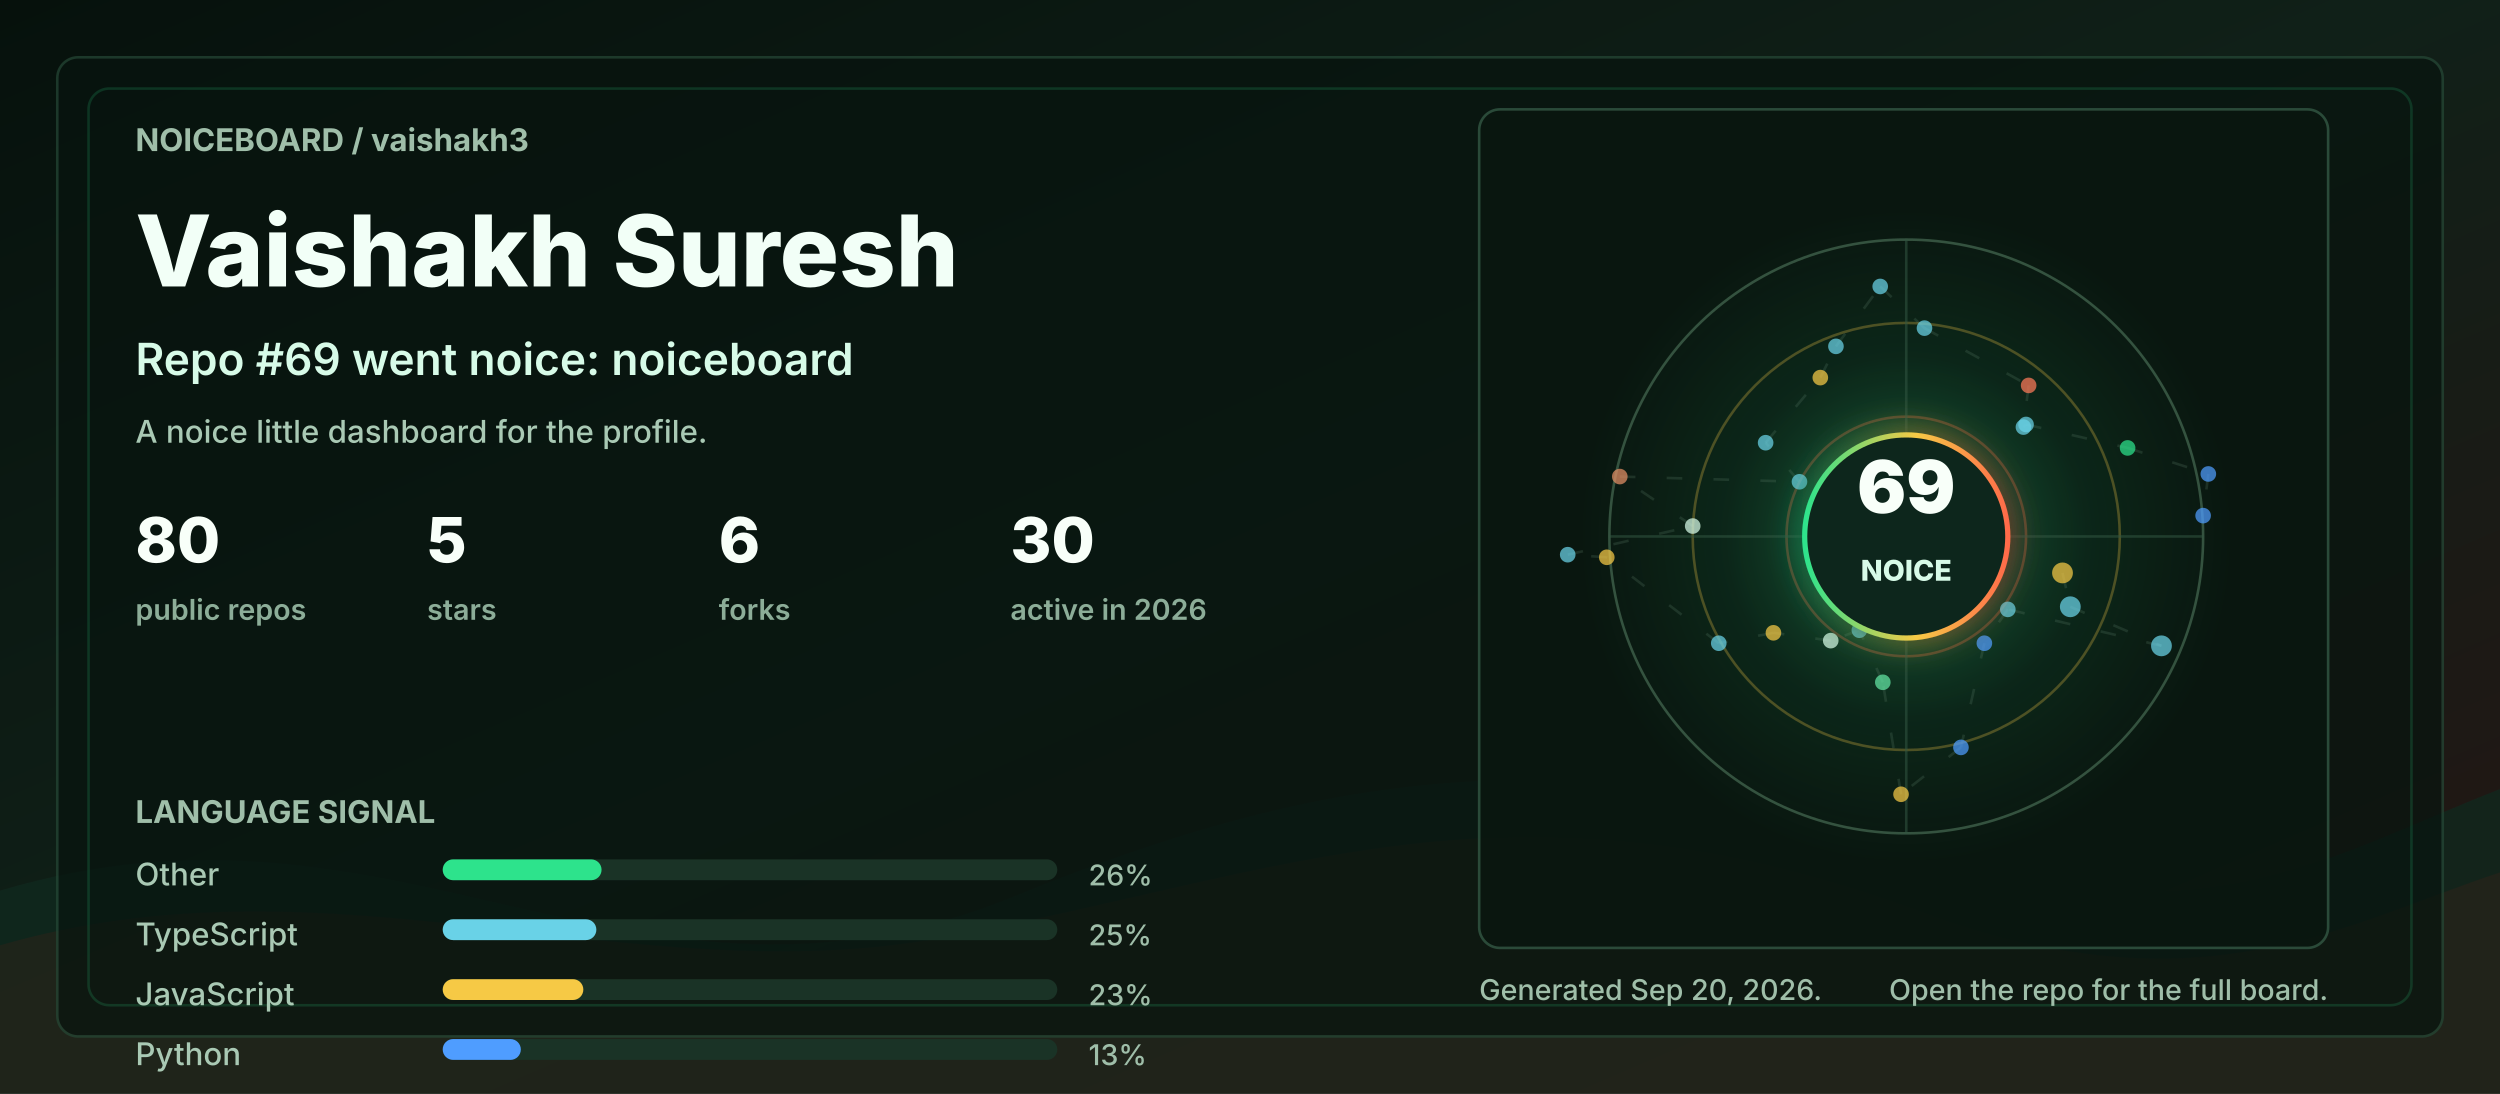
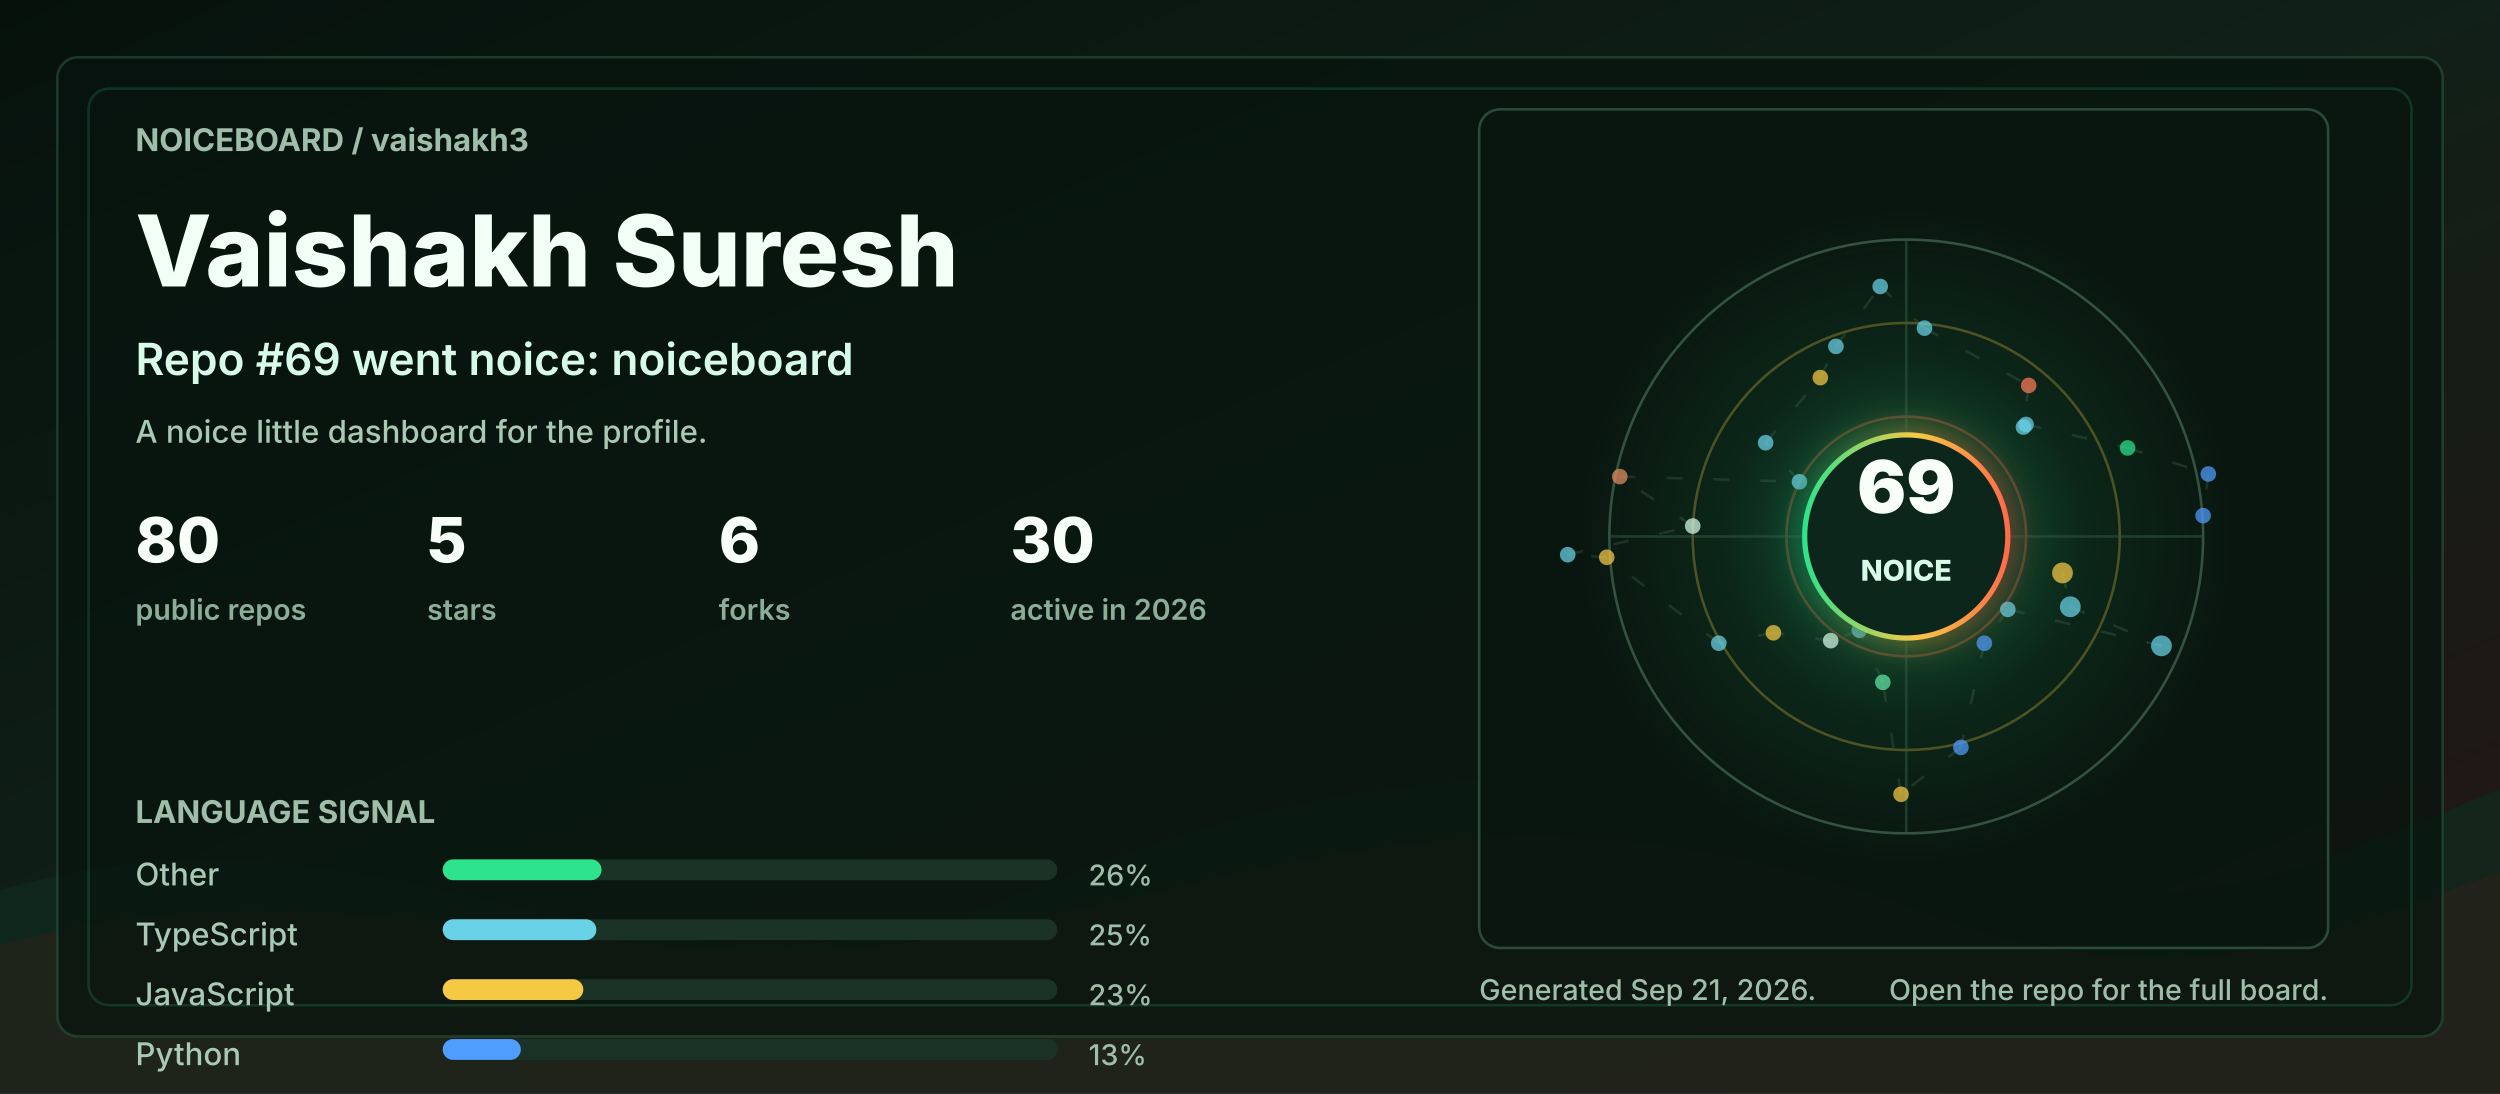
<svg xmlns="http://www.w3.org/2000/svg" width="960" height="420" viewBox="0 0 960 420" role="img" aria-labelledby="title desc">
  <defs>
    <linearGradient id="bg" x1="0" y1="0" x2="1" y2="1">
      <stop offset="0" stop-color="#06110c" />
      <stop offset="0.48" stop-color="#102018" />
      <stop offset="1" stop-color="#251513" />
    </linearGradient>
    <linearGradient id="accent" x1="0" y1="0" x2="1" y2="0">
      <stop offset="0" stop-color="#2de38c" />
      <stop offset="0.55" stop-color="#f6c945" />
      <stop offset="1" stop-color="#ff6b4a" />
    </linearGradient>
    <radialGradient id="halo" cx="50%" cy="50%" r="50%">
      <stop offset="0" stop-color="#2de38c" stop-opacity="0.36" />
      <stop offset="0.55" stop-color="#2de38c" stop-opacity="0.08" />
      <stop offset="1" stop-color="#2de38c" stop-opacity="0" />
    </radialGradient>
    <filter id="softGlow" x="-30%" y="-30%" width="160%" height="160%">
      <feGaussianBlur stdDeviation="6" result="blur" />
      <feMerge>
        <feMergeNode in="blur" />
        <feMergeNode in="SourceGraphic" />
      </feMerge>
    </filter>
    <style>
      .label { fill: #9fbea9; font: 700 12px ui-sans-serif, system-ui, -apple-system, BlinkMacSystemFont, "Segoe UI", sans-serif; letter-spacing: 0; }
      .tiny { fill: #9fbea9; font: 500 11px ui-sans-serif, system-ui, -apple-system, BlinkMacSystemFont, "Segoe UI", sans-serif; letter-spacing: 0; }
      .title { fill: #f2fff7; font: 800 38px ui-sans-serif, system-ui, -apple-system, BlinkMacSystemFont, "Segoe UI", sans-serif; letter-spacing: 0; }
      .subtitle { fill: #d7fbe8; font: 600 17px ui-sans-serif, system-ui, -apple-system, BlinkMacSystemFont, "Segoe UI", sans-serif; letter-spacing: 0; }
      .metric { fill: #f8fff9; font: 800 24px ui-sans-serif, system-ui, -apple-system, BlinkMacSystemFont, "Segoe UI", sans-serif; letter-spacing: 0; }
      .metric-label { fill: #8cad98; font: 600 11px ui-sans-serif, system-ui, -apple-system, BlinkMacSystemFont, "Segoe UI", sans-serif; letter-spacing: 0; }
      .repo { fill: #f8fff9; font: 750 16px ui-sans-serif, system-ui, -apple-system, BlinkMacSystemFont, "Segoe UI", sans-serif; letter-spacing: 0; }
      .muted { fill: #a9c9b4; font: 500 12px ui-sans-serif, system-ui, -apple-system, BlinkMacSystemFont, "Segoe UI", sans-serif; letter-spacing: 0; }
      .ring { animation: ring 9s linear infinite; transform-origin: 692px 206px; }
      .float { animation: float 5s ease-in-out infinite; }
      .pulse { animation: pulse 2.8s ease-in-out infinite; }
      .draw { stroke-dasharray: 6 12; animation: dash 13s linear infinite; }
      @keyframes ring { to { transform: rotate(360deg); } }
      @keyframes dash { to { stroke-dashoffset: -140; } }
      @keyframes pulse { 0%, 100% { opacity: .56; } 50% { opacity: 1; } }
      @keyframes float { 0%, 100% { transform: translateY(0); } 50% { transform: translateY(-7px); } }
      @media (prefers-reduced-motion: reduce) { * { animation: none !important; } }
    </style>
  </defs>
  <rect width="960" height="420" rx="0" fill="url(#bg)" />
  <path d="M0 342 C154 296 244 404 390 344 C520 291 615 284 754 330 C846 361 896 328 960 303 L960 420 L0 420 Z" fill="#10281e" opacity="0.78" />
  <path d="M0 363 C128 326 242 382 362 360 C493 336 581 292 738 350 C845 390 902 354 960 335 L960 420 L0 420 Z" fill="#3b1f17" opacity="0.34" />
  <rect x="22" y="22" width="916" height="376" rx="8" fill="#07130e" opacity="0.72" stroke="#244634" />
  <rect x="34" y="34" width="892" height="352" rx="8" fill="none" stroke="#2de38c" opacity="0.16" />
  <g transform="translate(52 58)">
    <text class="label" x="0" y="0">NOICEBOARD / vaishakh3</text>
    <text class="title" x="0" y="52">Vaishakh Suresh</text>
    <text class="subtitle" x="0" y="86">Repo #69 went noice: noiceboard</text>
    <text class="muted" x="0" y="112">A noice little dashboard for the profile.</text>
    <g transform="translate(0 158)">
      <g transform="translate(0 0)">
        <text class="metric" x="0" y="0">80</text>
        <text class="metric-label" x="0" y="22">public repos</text>
      </g>
      <g transform="translate(112 0)">
        <text class="metric" x="0" y="0">5</text>
        <text class="metric-label" x="0" y="22">stars</text>
      </g>
      <g transform="translate(224 0)">
        <text class="metric" x="0" y="0">6</text>
        <text class="metric-label" x="0" y="22">forks</text>
      </g>
      <g transform="translate(336 0)">
        <text class="metric" x="0" y="0">30</text>
        <text class="metric-label" x="0" y="22">active in 2026</text>
      </g>
    </g>
    <g transform="translate(0 258)">
      <text class="label" x="0" y="0">LANGUAGE SIGNAL</text>
      <g transform="translate(0 24)">
        <text class="muted" x="0" y="0">Other</text>
        <rect x="118" y="-10" width="236" height="8" rx="4" fill="#1a3326" />
        <rect x="118" y="-10" width="61" height="8" rx="4" fill="#2de38c" />
        <text class="tiny" x="366" y="0">26%</text>
      </g>
      <g transform="translate(0 47)">
        <text class="muted" x="0" y="0">TypeScript</text>
        <rect x="118" y="-10" width="236" height="8" rx="4" fill="#1a3326" />
        <rect x="118" y="-10" width="59" height="8" rx="4" fill="#69d2e7" />
        <text class="tiny" x="366" y="0">25%</text>
      </g>
      <g transform="translate(0 70)">
        <text class="muted" x="0" y="0">JavaScript</text>
        <rect x="118" y="-10" width="236" height="8" rx="4" fill="#1a3326" />
        <rect x="118" y="-10" width="54" height="8" rx="4" fill="#f6c945" />
        <text class="tiny" x="366" y="0">23%</text>
      </g>
      <g transform="translate(0 93)">
        <text class="muted" x="0" y="0">Python</text>
        <rect x="118" y="-10" width="236" height="8" rx="4" fill="#1a3326" />
        <rect x="118" y="-10" width="30" height="8" rx="4" fill="#4f9dff" />
        <text class="tiny" x="366" y="0">13%</text>
      </g>
    </g>
  </g>
  <g transform="translate(568 42)">
    <rect x="0" y="0" width="326" height="322" rx="8" fill="#08160f" opacity="0.82" stroke="#315642" />
    <circle cx="164" cy="164" r="126" fill="url(#halo)" class="pulse" />
    <circle cx="164" cy="164" r="114" fill="none" stroke="#34523f" stroke-width="1" />
    <circle cx="164" cy="164" r="82" fill="none" stroke="#f6c945" stroke-opacity="0.28" stroke-width="1" class="ring" />
    <circle cx="164" cy="164" r="46" fill="none" stroke="#ff6b4a" stroke-opacity="0.28" stroke-width="1" class="ring" />
    <line x1="50" y1="164" x2="278" y2="164" stroke="#315642" stroke-opacity="0.55" />
    <line x1="164" y1="50" x2="164" y2="278" stroke="#315642" stroke-opacity="0.55" />
    <line x1="224" y1="178" x2="227" y2="191" stroke="#5c7e68" stroke-opacity="0.24" stroke-width="1" class="draw" />
    <line x1="227" y1="191" x2="262" y2="206" stroke="#5c7e68" stroke-opacity="0.24" stroke-width="1" class="draw" />
    <line x1="262" y1="206" x2="203" y2="192" stroke="#5c7e68" stroke-opacity="0.24" stroke-width="1" class="draw" />
    <line x1="203" y1="192" x2="194" y2="205" stroke="#5c7e68" stroke-opacity="0.24" stroke-width="1" class="draw" />
    <line x1="194" y1="205" x2="185" y2="245" stroke="#5c7e68" stroke-opacity="0.24" stroke-width="1" class="draw" />
    <line x1="185" y1="245" x2="162" y2="263" stroke="#5c7e68" stroke-opacity="0.24" stroke-width="1" class="draw" />
    <line x1="162" y1="263" x2="155" y2="220" stroke="#5c7e68" stroke-opacity="0.24" stroke-width="1" class="draw" />
    <line x1="155" y1="220" x2="146" y2="200" stroke="#5c7e68" stroke-opacity="0.24" stroke-width="1" class="draw" />
    <line x1="146" y1="200" x2="135" y2="204" stroke="#5c7e68" stroke-opacity="0.24" stroke-width="1" class="draw" />
    <line x1="135" y1="204" x2="113" y2="201" stroke="#5c7e68" stroke-opacity="0.24" stroke-width="1" class="draw" />
    <line x1="113" y1="201" x2="92" y2="205" stroke="#5c7e68" stroke-opacity="0.24" stroke-width="1" class="draw" />
    <line x1="92" y1="205" x2="49" y2="172" stroke="#5c7e68" stroke-opacity="0.24" stroke-width="1" class="draw" />
    <line x1="49" y1="172" x2="34" y2="171" stroke="#5c7e68" stroke-opacity="0.24" stroke-width="1" class="draw" />
    <line x1="34" y1="171" x2="82" y2="160" stroke="#5c7e68" stroke-opacity="0.24" stroke-width="1" class="draw" />
    <line x1="82" y1="160" x2="54" y2="141" stroke="#5c7e68" stroke-opacity="0.24" stroke-width="1" class="draw" />
    <line x1="54" y1="141" x2="123" y2="143" stroke="#5c7e68" stroke-opacity="0.24" stroke-width="1" class="draw" />
    <line x1="123" y1="143" x2="110" y2="128" stroke="#5c7e68" stroke-opacity="0.24" stroke-width="1" class="draw" />
    <line x1="110" y1="128" x2="131" y2="103" stroke="#5c7e68" stroke-opacity="0.24" stroke-width="1" class="draw" />
    <line x1="131" y1="103" x2="137" y2="91" stroke="#5c7e68" stroke-opacity="0.24" stroke-width="1" class="draw" />
    <line x1="137" y1="91" x2="154" y2="68" stroke="#5c7e68" stroke-opacity="0.24" stroke-width="1" class="draw" />
    <line x1="154" y1="68" x2="171" y2="84" stroke="#5c7e68" stroke-opacity="0.24" stroke-width="1" class="draw" />
    <line x1="171" y1="84" x2="211" y2="106" stroke="#5c7e68" stroke-opacity="0.24" stroke-width="1" class="draw" />
    <line x1="211" y1="106" x2="209" y2="122" stroke="#5c7e68" stroke-opacity="0.24" stroke-width="1" class="draw" />
    <line x1="209" y1="122" x2="210" y2="121" stroke="#5c7e68" stroke-opacity="0.24" stroke-width="1" class="draw" />
    <line x1="210" y1="121" x2="249" y2="130" stroke="#5c7e68" stroke-opacity="0.24" stroke-width="1" class="draw" />
    <line x1="249" y1="130" x2="280" y2="140" stroke="#5c7e68" stroke-opacity="0.24" stroke-width="1" class="draw" />
    <line x1="280" y1="140" x2="278" y2="156" stroke="#5c7e68" stroke-opacity="0.24" stroke-width="1" class="draw" />
    <circle cx="224" cy="178" r="4" fill="#f6c945" opacity="0.72" class="pulse" />
    <circle cx="227" cy="191" r="4" fill="#69d2e7" opacity="0.72" class="" />
    <circle cx="262" cy="206" r="4" fill="#69d2e7" opacity="0.72" class="" />
    <circle cx="203" cy="192" r="3" fill="#69d2e7" opacity="0.72" class="pulse" />
    <circle cx="194" cy="205" r="3" fill="#4f9dff" opacity="0.72" class="" />
    <circle cx="185" cy="245" r="3" fill="#4f9dff" opacity="0.72" class="" />
    <circle cx="162" cy="263" r="3" fill="#f6c945" opacity="0.72" class="pulse" />
    <circle cx="155" cy="220" r="3" fill="#63e6a4" opacity="0.72" class="" />
    <circle cx="146" cy="200" r="3" fill="#69d2e7" opacity="0.72" class="" />
    <circle cx="135" cy="204" r="3" fill="#d7fbe8" opacity="0.72" class="pulse" />
    <circle cx="113" cy="201" r="3" fill="#f6c945" opacity="0.72" class="" />
    <circle cx="92" cy="205" r="3" fill="#69d2e7" opacity="0.72" class="" />
    <circle cx="49" cy="172" r="3" fill="#f6c945" opacity="0.72" class="pulse" />
    <circle cx="34" cy="171" r="3" fill="#69d2e7" opacity="0.72" class="" />
    <circle cx="82" cy="160" r="3" fill="#d7fbe8" opacity="0.72" class="" />
    <circle cx="54" cy="141" r="3" fill="#e58f65" opacity="0.72" class="pulse" />
    <circle cx="123" cy="143" r="3" fill="#69d2e7" opacity="0.72" class="" />
    <circle cx="110" cy="128" r="3" fill="#69d2e7" opacity="0.72" class="" />
    <circle cx="131" cy="103" r="3" fill="#f6c945" opacity="0.72" class="pulse" />
    <circle cx="137" cy="91" r="3" fill="#69d2e7" opacity="0.72" class="" />
    <circle cx="154" cy="68" r="3" fill="#69d2e7" opacity="0.72" class="" />
    <circle cx="171" cy="84" r="3" fill="#69d2e7" opacity="0.72" class="pulse" />
    <circle cx="211" cy="106" r="3" fill="#ff7a59" opacity="0.72" class="" />
    <circle cx="209" cy="122" r="3" fill="#69d2e7" opacity="0.72" class="" />
    <circle cx="210" cy="121" r="3" fill="#69d2e7" opacity="0.72" class="pulse" />
    <circle cx="249" cy="130" r="3" fill="#2de38c" opacity="0.72" class="" />
    <circle cx="280" cy="140" r="3" fill="#4f9dff" opacity="0.72" class="" />
    <circle cx="278" cy="156" r="3" fill="#4f9dff" opacity="0.72" class="pulse" />
    <g class="float">
      <circle cx="164" cy="164" r="39" fill="#0e261b" stroke="url(#accent)" stroke-width="2" filter="url(#softGlow)" />
      <text x="164" y="155" fill="#f8fff9" text-anchor="middle" font-family="ui-sans-serif, system-ui, -apple-system, BlinkMacSystemFont, Segoe UI, sans-serif" font-size="28" font-weight="900" letter-spacing="0">69</text>
      <text x="164" y="181" fill="#d7fbe8" text-anchor="middle" font-family="ui-sans-serif, system-ui, -apple-system, BlinkMacSystemFont, Segoe UI, sans-serif" font-size="11" font-weight="800" letter-spacing="0">NOICE</text>
    </g>
  </g>
  <g transform="translate(568 384)">
-     <text class="tiny" x="0" y="0">Generated Sep 20, 2026.</text>
+     <text class="tiny" x="0" y="0">Generated Sep 21, 2026.</text>
    <text class="tiny" x="326" y="0" text-anchor="end">Open the repo for the full board.</text>
  </g>
</svg>
